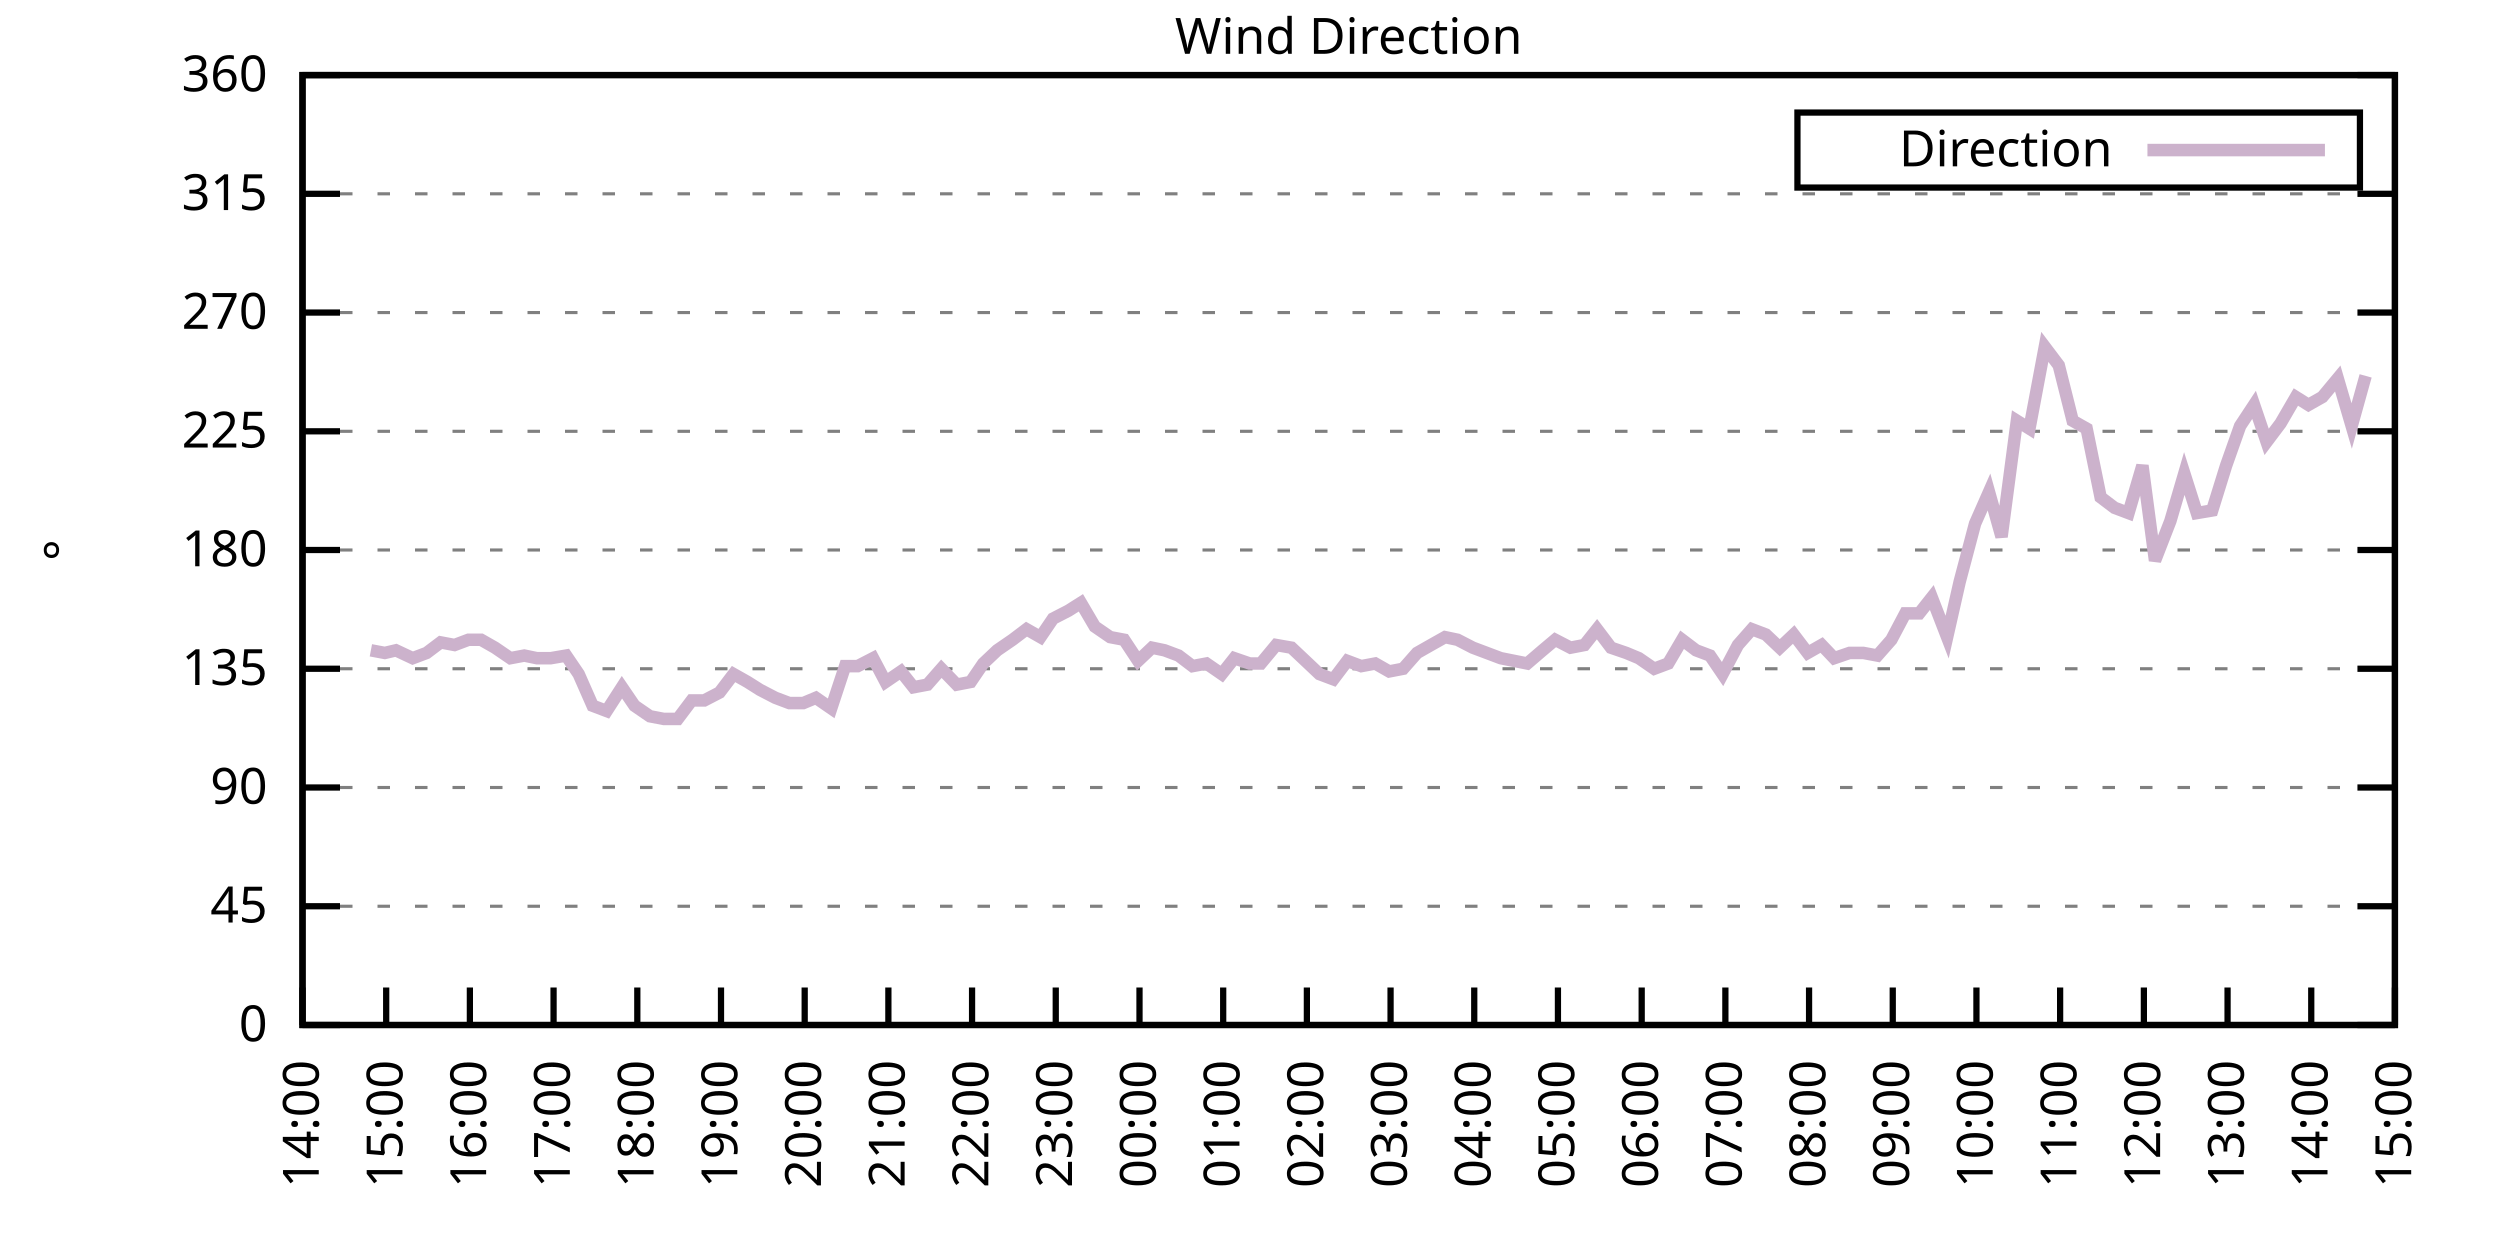
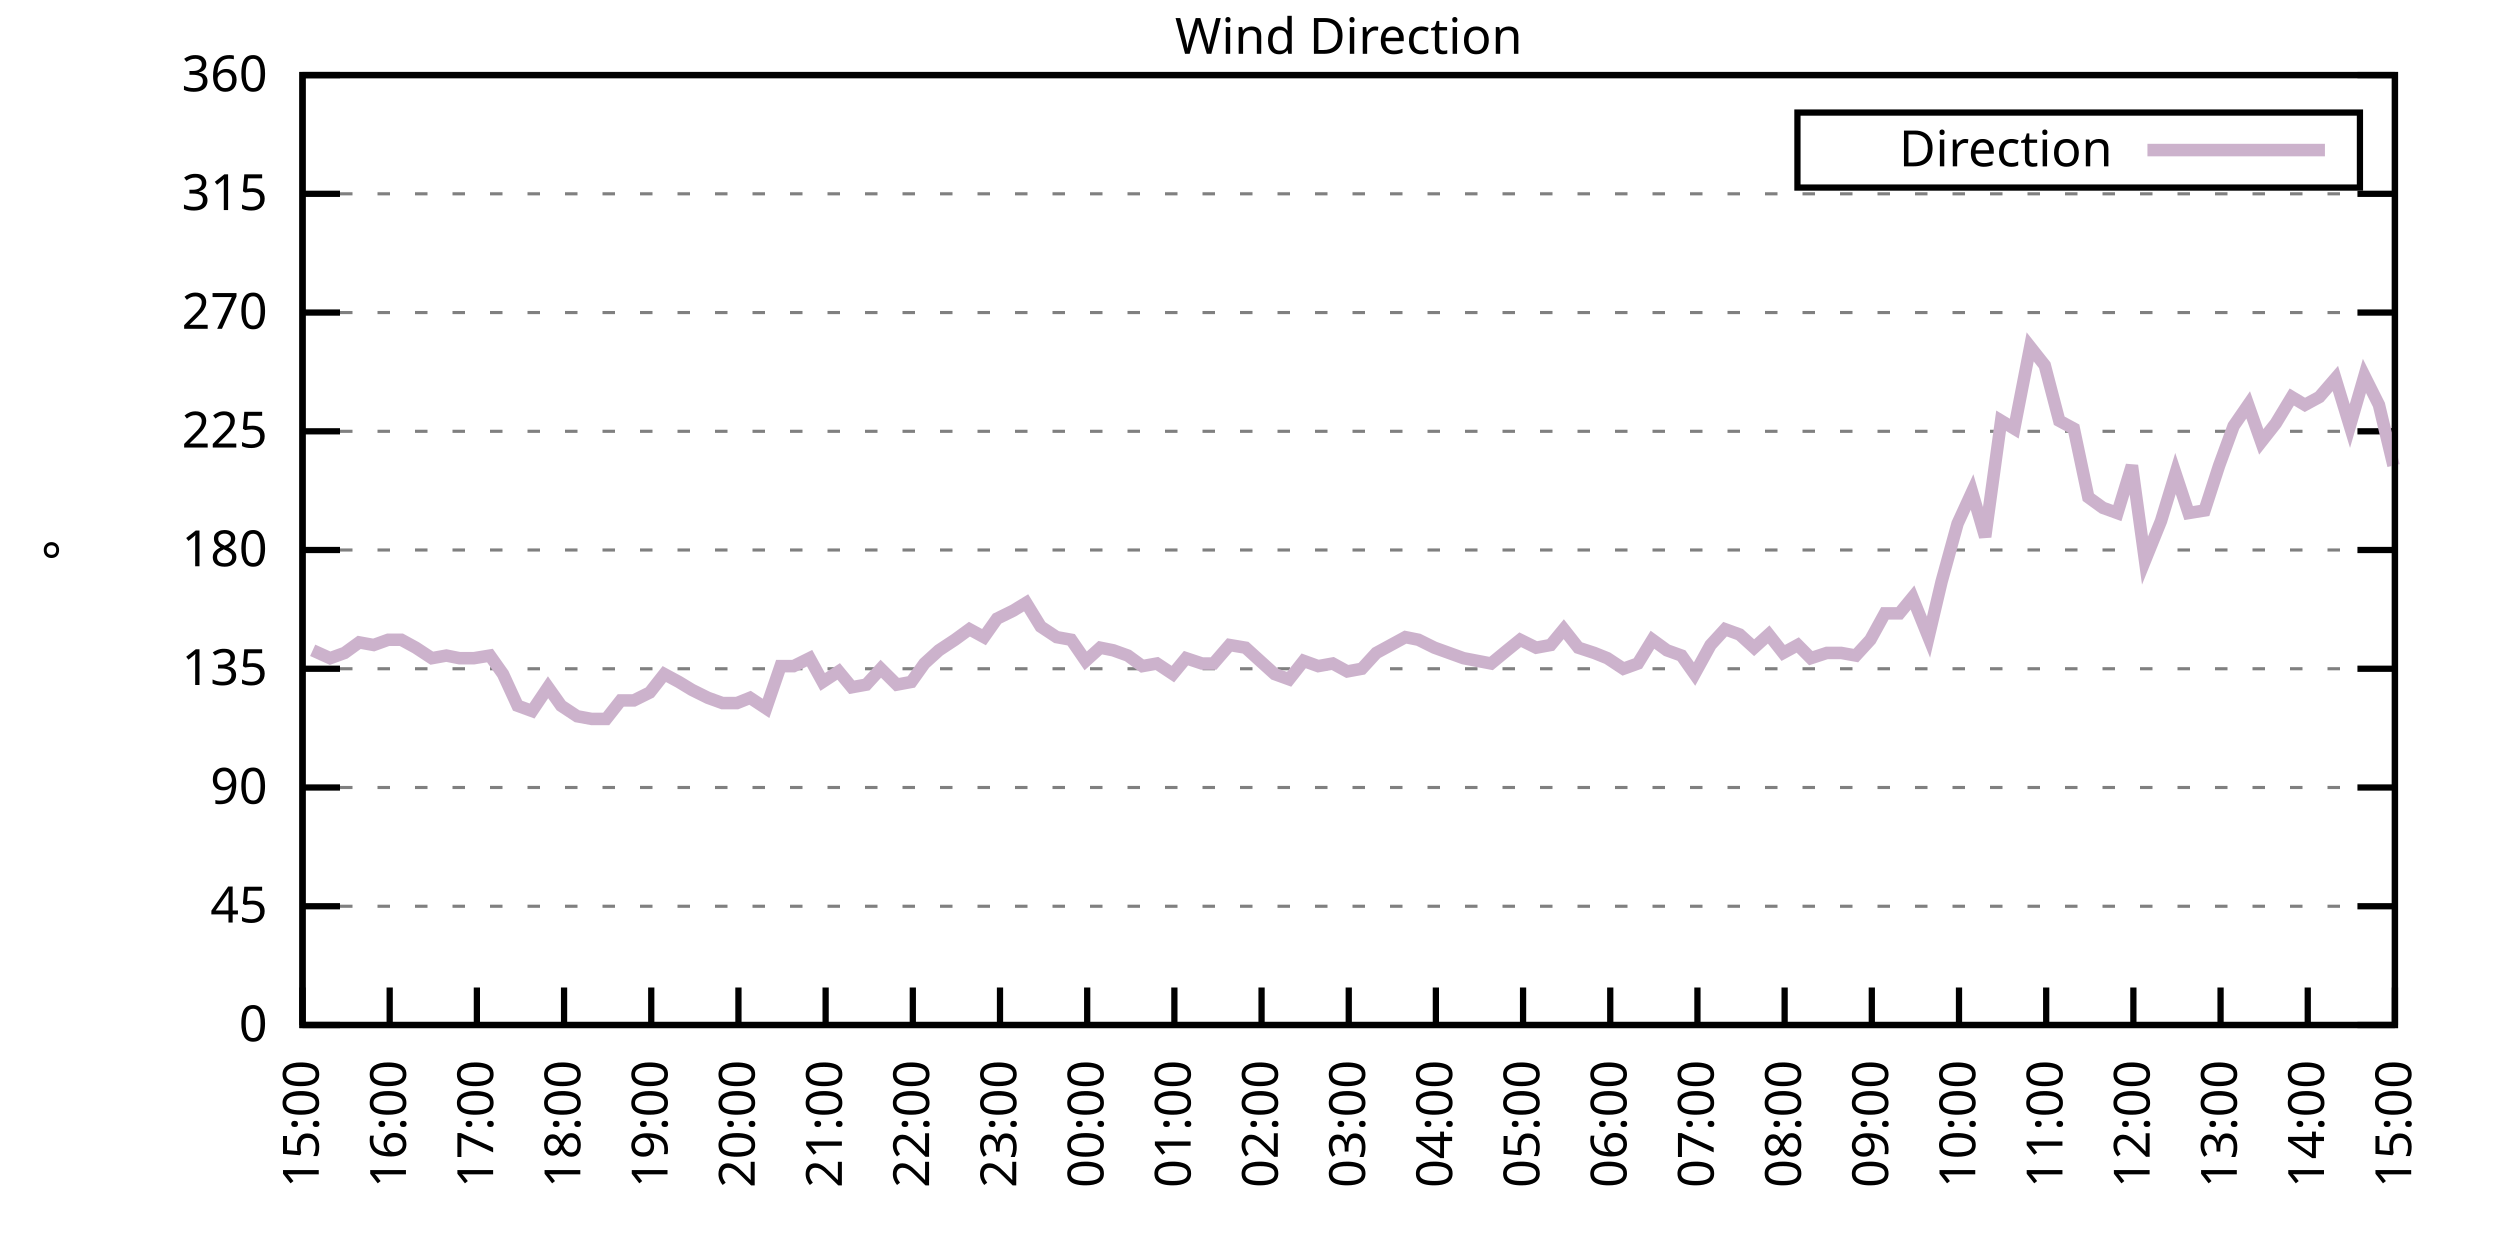
<svg xmlns="http://www.w3.org/2000/svg" xmlns:xlink="http://www.w3.org/1999/xlink" width="400" height="200" viewBox="0 0 400 200">
  <g id="gnuplot_canvas">
    <rect x="0" y="0" width="400" height="200" fill="none" />
    <defs>
      <circle id="gpDot" r="0.5" stroke-width="0.5" stroke="currentColor" />
      <path id="gpPt0" stroke-width="0.333" stroke="currentColor" d="M-1,0 h2 M0,-1 v2" />
      <path id="gpPt1" stroke-width="0.333" stroke="currentColor" d="M-1,-1 L1,1 M1,-1 L-1,1" />
      <path id="gpPt2" stroke-width="0.333" stroke="currentColor" d="M-1,0 L1,0 M0,-1 L0,1 M-1,-1 L1,1 M-1,1 L1,-1" />
      <rect id="gpPt3" stroke-width="0.333" stroke="currentColor" x="-1" y="-1" width="2" height="2" />
      <rect id="gpPt4" stroke-width="0.333" stroke="currentColor" fill="currentColor" x="-1" y="-1" width="2" height="2" />
      <circle id="gpPt5" stroke-width="0.333" stroke="currentColor" cx="0" cy="0" r="1" />
      <use xlink:href="#gpPt5" id="gpPt6" fill="currentColor" stroke="none" />
      <path id="gpPt7" stroke-width="0.333" stroke="currentColor" d="M0,-1.33 L-1.33,0.67 L1.33,0.67 z" />
      <use xlink:href="#gpPt7" id="gpPt8" fill="currentColor" stroke="none" />
      <use xlink:href="#gpPt7" id="gpPt9" stroke="currentColor" transform="rotate(180)" />
      <use xlink:href="#gpPt9" id="gpPt10" fill="currentColor" stroke="none" />
      <use xlink:href="#gpPt3" id="gpPt11" stroke="currentColor" transform="rotate(45)" />
      <use xlink:href="#gpPt11" id="gpPt12" fill="currentColor" stroke="none" />
      <path id="gpPt13" stroke-width="0.333" stroke="currentColor" d="M0,1.330 L1.265,0.411 L0.782,-1.067 L-0.782,-1.076 L-1.265,0.411 z" />
      <use xlink:href="#gpPt13" id="gpPt14" fill="currentColor" stroke="none" />
      <filter id="textbox" filterUnits="objectBoundingBox" x="0" y="0" height="1" width="1">
        <feFlood flood-color="white" flood-opacity="1" result="bgnd" />
        <feComposite in="SourceGraphic" in2="bgnd" operator="atop" />
      </filter>
      <filter id="greybox" filterUnits="objectBoundingBox" x="0" y="0" height="1" width="1">
        <feFlood flood-color="lightgrey" flood-opacity="1" result="grey" />
        <feComposite in="SourceGraphic" in2="grey" operator="atop" />
      </filter>
    </defs>
    <g fill="none" color="white" stroke="currentColor" stroke-width="1.00" stroke-linecap="butt" stroke-linejoin="miter">
</g>
    <g fill="none" color="black" stroke="currentColor" stroke-width="1.00" stroke-linecap="butt" stroke-linejoin="miter">
      <g stroke="none" shape-rendering="crispEdges">
        <polygon fill="rgb(255, 255, 255)" points="48.40,164.00 383.18,164.00 383.18,12.02 48.40,12.02 " />
      </g>
    </g>
    <g fill="none" color="black" stroke="currentColor" stroke-width="1.00" stroke-linecap="butt" stroke-linejoin="miter">
</g>
    <g fill="none" color="black" stroke="black" stroke-width="0.50" stroke-linecap="butt" stroke-linejoin="miter">
</g>
    <g fill="none" color="gray" stroke="currentColor" stroke-width="0.50" stroke-linecap="butt" stroke-linejoin="miter">
      <path stroke="gray" stroke-dasharray="2,4" class="gridline" d="M48.40,164.00 L383.19,164.00  " />
    </g>
    <g fill="none" color="gray" stroke="gray" stroke-width="1.00" stroke-linecap="butt" stroke-linejoin="miter">
</g>
    <g fill="none" color="black" stroke="currentColor" stroke-width="1.00" stroke-linecap="butt" stroke-linejoin="miter">
      <path stroke="black" d="M48.40,164.00 L54.40,164.00 M383.19,164.00 L377.19,164.00  " />
      <g transform="translate(42.80,166.60)" stroke="none" fill="black" font-family="Sans" font-size="8.00" text-anchor="end">
        <text>
          <tspan font-family="Sans"> 0</tspan>
        </text>
      </g>
    </g>
    <g fill="none" color="black" stroke="currentColor" stroke-width="1.00" stroke-linecap="butt" stroke-linejoin="miter">
</g>
    <g fill="none" color="black" stroke="black" stroke-width="0.50" stroke-linecap="butt" stroke-linejoin="miter">
</g>
    <g fill="none" color="gray" stroke="currentColor" stroke-width="0.50" stroke-linecap="butt" stroke-linejoin="miter">
      <path stroke="gray" stroke-dasharray="2,4" class="gridline" d="M48.40,145.00 L383.19,145.00  " />
    </g>
    <g fill="none" color="gray" stroke="gray" stroke-width="1.00" stroke-linecap="butt" stroke-linejoin="miter">
</g>
    <g fill="none" color="black" stroke="currentColor" stroke-width="1.00" stroke-linecap="butt" stroke-linejoin="miter">
      <path stroke="black" d="M48.40,145.00 L54.40,145.00 M383.19,145.00 L377.19,145.00  " />
      <g transform="translate(42.80,147.60)" stroke="none" fill="black" font-family="Sans" font-size="8.00" text-anchor="end">
        <text>
          <tspan font-family="Sans"> 45</tspan>
        </text>
      </g>
    </g>
    <g fill="none" color="black" stroke="currentColor" stroke-width="1.00" stroke-linecap="butt" stroke-linejoin="miter">
</g>
    <g fill="none" color="black" stroke="black" stroke-width="0.50" stroke-linecap="butt" stroke-linejoin="miter">
</g>
    <g fill="none" color="gray" stroke="currentColor" stroke-width="0.50" stroke-linecap="butt" stroke-linejoin="miter">
      <path stroke="gray" stroke-dasharray="2,4" class="gridline" d="M48.40,126.00 L383.19,126.00  " />
    </g>
    <g fill="none" color="gray" stroke="gray" stroke-width="1.00" stroke-linecap="butt" stroke-linejoin="miter">
</g>
    <g fill="none" color="black" stroke="currentColor" stroke-width="1.00" stroke-linecap="butt" stroke-linejoin="miter">
      <path stroke="black" d="M48.40,126.00 L54.40,126.00 M383.19,126.00 L377.19,126.00  " />
      <g transform="translate(42.80,128.60)" stroke="none" fill="black" font-family="Sans" font-size="8.00" text-anchor="end">
        <text>
          <tspan font-family="Sans"> 90</tspan>
        </text>
      </g>
    </g>
    <g fill="none" color="black" stroke="currentColor" stroke-width="1.00" stroke-linecap="butt" stroke-linejoin="miter">
</g>
    <g fill="none" color="black" stroke="black" stroke-width="0.50" stroke-linecap="butt" stroke-linejoin="miter">
</g>
    <g fill="none" color="gray" stroke="currentColor" stroke-width="0.50" stroke-linecap="butt" stroke-linejoin="miter">
      <path stroke="gray" stroke-dasharray="2,4" class="gridline" d="M48.40,107.00 L383.19,107.00  " />
    </g>
    <g fill="none" color="gray" stroke="gray" stroke-width="1.00" stroke-linecap="butt" stroke-linejoin="miter">
</g>
    <g fill="none" color="black" stroke="currentColor" stroke-width="1.00" stroke-linecap="butt" stroke-linejoin="miter">
      <path stroke="black" d="M48.40,107.00 L54.40,107.00 M383.19,107.00 L377.19,107.00  " />
      <g transform="translate(42.80,109.60)" stroke="none" fill="black" font-family="Sans" font-size="8.00" text-anchor="end">
        <text>
          <tspan font-family="Sans"> 135</tspan>
        </text>
      </g>
    </g>
    <g fill="none" color="black" stroke="currentColor" stroke-width="1.00" stroke-linecap="butt" stroke-linejoin="miter">
</g>
    <g fill="none" color="black" stroke="black" stroke-width="0.50" stroke-linecap="butt" stroke-linejoin="miter">
</g>
    <g fill="none" color="gray" stroke="currentColor" stroke-width="0.50" stroke-linecap="butt" stroke-linejoin="miter">
      <path stroke="gray" stroke-dasharray="2,4" class="gridline" d="M48.40,88.00 L383.19,88.00  " />
    </g>
    <g fill="none" color="gray" stroke="gray" stroke-width="1.00" stroke-linecap="butt" stroke-linejoin="miter">
</g>
    <g fill="none" color="black" stroke="currentColor" stroke-width="1.00" stroke-linecap="butt" stroke-linejoin="miter">
      <path stroke="black" d="M48.40,88.00 L54.40,88.00 M383.19,88.00 L377.19,88.00  " />
      <g transform="translate(42.80,90.60)" stroke="none" fill="black" font-family="Sans" font-size="8.00" text-anchor="end">
        <text>
          <tspan font-family="Sans"> 180</tspan>
        </text>
      </g>
    </g>
    <g fill="none" color="black" stroke="currentColor" stroke-width="1.00" stroke-linecap="butt" stroke-linejoin="miter">
</g>
    <g fill="none" color="black" stroke="black" stroke-width="0.50" stroke-linecap="butt" stroke-linejoin="miter">
</g>
    <g fill="none" color="gray" stroke="currentColor" stroke-width="0.50" stroke-linecap="butt" stroke-linejoin="miter">
      <path stroke="gray" stroke-dasharray="2,4" class="gridline" d="M48.40,69.01 L383.19,69.01  " />
    </g>
    <g fill="none" color="gray" stroke="gray" stroke-width="1.00" stroke-linecap="butt" stroke-linejoin="miter">
</g>
    <g fill="none" color="black" stroke="currentColor" stroke-width="1.00" stroke-linecap="butt" stroke-linejoin="miter">
      <path stroke="black" d="M48.40,69.01 L54.40,69.01 M383.19,69.01 L377.19,69.01  " />
      <g transform="translate(42.80,71.61)" stroke="none" fill="black" font-family="Sans" font-size="8.00" text-anchor="end">
        <text>
          <tspan font-family="Sans"> 225</tspan>
        </text>
      </g>
    </g>
    <g fill="none" color="black" stroke="currentColor" stroke-width="1.00" stroke-linecap="butt" stroke-linejoin="miter">
</g>
    <g fill="none" color="black" stroke="black" stroke-width="0.50" stroke-linecap="butt" stroke-linejoin="miter">
</g>
    <g fill="none" color="gray" stroke="currentColor" stroke-width="0.50" stroke-linecap="butt" stroke-linejoin="miter">
      <path stroke="gray" stroke-dasharray="2,4" class="gridline" d="M48.40,50.01 L383.19,50.01  " />
    </g>
    <g fill="none" color="gray" stroke="gray" stroke-width="1.00" stroke-linecap="butt" stroke-linejoin="miter">
</g>
    <g fill="none" color="black" stroke="currentColor" stroke-width="1.00" stroke-linecap="butt" stroke-linejoin="miter">
      <path stroke="black" d="M48.40,50.01 L54.40,50.01 M383.19,50.01 L377.19,50.01  " />
      <g transform="translate(42.80,52.61)" stroke="none" fill="black" font-family="Sans" font-size="8.00" text-anchor="end">
        <text>
          <tspan font-family="Sans"> 270</tspan>
        </text>
      </g>
    </g>
    <g fill="none" color="black" stroke="currentColor" stroke-width="1.00" stroke-linecap="butt" stroke-linejoin="miter">
</g>
    <g fill="none" color="black" stroke="black" stroke-width="0.50" stroke-linecap="butt" stroke-linejoin="miter">
</g>
    <g fill="none" color="gray" stroke="currentColor" stroke-width="0.50" stroke-linecap="butt" stroke-linejoin="miter">
      <path stroke="gray" stroke-dasharray="2,4" class="gridline" d="M48.40,31.01 L383.19,31.01  " />
    </g>
    <g fill="none" color="gray" stroke="gray" stroke-width="1.00" stroke-linecap="butt" stroke-linejoin="miter">
</g>
    <g fill="none" color="black" stroke="currentColor" stroke-width="1.00" stroke-linecap="butt" stroke-linejoin="miter">
      <path stroke="black" d="M48.40,31.01 L54.40,31.01 M383.19,31.01 L377.19,31.01  " />
      <g transform="translate(42.80,33.61)" stroke="none" fill="black" font-family="Sans" font-size="8.00" text-anchor="end">
        <text>
          <tspan font-family="Sans"> 315</tspan>
        </text>
      </g>
    </g>
    <g fill="none" color="black" stroke="currentColor" stroke-width="1.00" stroke-linecap="butt" stroke-linejoin="miter">
</g>
    <g fill="none" color="black" stroke="black" stroke-width="0.50" stroke-linecap="butt" stroke-linejoin="miter">
</g>
    <g fill="none" color="gray" stroke="currentColor" stroke-width="0.50" stroke-linecap="butt" stroke-linejoin="miter">
      <path stroke="gray" stroke-dasharray="2,4" class="gridline" d="M48.40,12.01 L383.19,12.01  " />
    </g>
    <g fill="none" color="gray" stroke="gray" stroke-width="1.00" stroke-linecap="butt" stroke-linejoin="miter">
</g>
    <g fill="none" color="black" stroke="currentColor" stroke-width="1.00" stroke-linecap="butt" stroke-linejoin="miter">
      <path stroke="black" d="M48.40,12.01 L54.40,12.01 M383.19,12.01 L377.19,12.01  " />
      <g transform="translate(42.80,14.61)" stroke="none" fill="black" font-family="Sans" font-size="8.00" text-anchor="end">
        <text>
          <tspan font-family="Sans"> 360</tspan>
        </text>
      </g>
    </g>
    <g fill="none" color="black" stroke="currentColor" stroke-width="1.00" stroke-linecap="butt" stroke-linejoin="miter">
      <path stroke="black" d="M48.40,164.00 L48.40,158.00  " />
      <g transform="translate(51.00,169.60) rotate(270.00)" stroke="none" fill="black" font-family="Sans" font-size="8.00" text-anchor="end">
        <text>
-           <tspan font-family="Sans">14:00</tspan>
-         </text>
-       </g>
-     </g>
-     <g fill="none" color="black" stroke="currentColor" stroke-width="1.00" stroke-linecap="butt" stroke-linejoin="miter">
-       <path stroke="black" d="M61.79,164.00 L61.79,158.00  " />
-       <g transform="translate(64.39,169.60) rotate(270.00)" stroke="none" fill="black" font-family="Sans" font-size="8.00" text-anchor="end">
-         <text>
          <tspan font-family="Sans">15:00</tspan>
        </text>
      </g>
    </g>
    <g fill="none" color="black" stroke="currentColor" stroke-width="1.00" stroke-linecap="butt" stroke-linejoin="miter">
-       <path stroke="black" d="M75.18,164.00 L75.18,158.00  " />
-       <g transform="translate(77.78,169.60) rotate(270.00)" stroke="none" fill="black" font-family="Sans" font-size="8.00" text-anchor="end">
+       <path stroke="black" d="M62.35,164.00 L62.35,158.00  " />
+       <g transform="translate(64.95,169.60) rotate(270.00)" stroke="none" fill="black" font-family="Sans" font-size="8.00" text-anchor="end">
        <text>
          <tspan font-family="Sans">16:00</tspan>
        </text>
      </g>
    </g>
    <g fill="none" color="black" stroke="currentColor" stroke-width="1.00" stroke-linecap="butt" stroke-linejoin="miter">
-       <path stroke="black" d="M88.57,164.00 L88.57,158.00  " />
-       <g transform="translate(91.17,169.60) rotate(270.00)" stroke="none" fill="black" font-family="Sans" font-size="8.00" text-anchor="end">
+       <path stroke="black" d="M76.30,164.00 L76.30,158.00  " />
+       <g transform="translate(78.90,169.60) rotate(270.00)" stroke="none" fill="black" font-family="Sans" font-size="8.00" text-anchor="end">
        <text>
          <tspan font-family="Sans">17:00</tspan>
        </text>
      </g>
    </g>
    <g fill="none" color="black" stroke="currentColor" stroke-width="1.00" stroke-linecap="butt" stroke-linejoin="miter">
-       <path stroke="black" d="M101.97,164.00 L101.97,158.00  " />
-       <g transform="translate(104.57,169.60) rotate(270.00)" stroke="none" fill="black" font-family="Sans" font-size="8.00" text-anchor="end">
+       <path stroke="black" d="M90.25,164.00 L90.25,158.00  " />
+       <g transform="translate(92.85,169.60) rotate(270.00)" stroke="none" fill="black" font-family="Sans" font-size="8.00" text-anchor="end">
        <text>
          <tspan font-family="Sans">18:00</tspan>
        </text>
      </g>
    </g>
    <g fill="none" color="black" stroke="currentColor" stroke-width="1.00" stroke-linecap="butt" stroke-linejoin="miter">
-       <path stroke="black" d="M115.36,164.00 L115.36,158.00  " />
-       <g transform="translate(117.96,169.60) rotate(270.00)" stroke="none" fill="black" font-family="Sans" font-size="8.00" text-anchor="end">
+       <path stroke="black" d="M104.20,164.00 L104.20,158.00  " />
+       <g transform="translate(106.80,169.60) rotate(270.00)" stroke="none" fill="black" font-family="Sans" font-size="8.00" text-anchor="end">
        <text>
          <tspan font-family="Sans">19:00</tspan>
        </text>
      </g>
    </g>
    <g fill="none" color="black" stroke="currentColor" stroke-width="1.00" stroke-linecap="butt" stroke-linejoin="miter">
-       <path stroke="black" d="M128.75,164.00 L128.75,158.00  " />
-       <g transform="translate(131.35,169.60) rotate(270.00)" stroke="none" fill="black" font-family="Sans" font-size="8.00" text-anchor="end">
+       <path stroke="black" d="M118.15,164.00 L118.15,158.00  " />
+       <g transform="translate(120.75,169.60) rotate(270.00)" stroke="none" fill="black" font-family="Sans" font-size="8.00" text-anchor="end">
        <text>
          <tspan font-family="Sans">20:00</tspan>
        </text>
      </g>
    </g>
    <g fill="none" color="black" stroke="currentColor" stroke-width="1.00" stroke-linecap="butt" stroke-linejoin="miter">
-       <path stroke="black" d="M142.14,164.00 L142.14,158.00  " />
-       <g transform="translate(144.74,169.60) rotate(270.00)" stroke="none" fill="black" font-family="Sans" font-size="8.00" text-anchor="end">
+       <path stroke="black" d="M132.10,164.00 L132.10,158.00  " />
+       <g transform="translate(134.70,169.60) rotate(270.00)" stroke="none" fill="black" font-family="Sans" font-size="8.00" text-anchor="end">
        <text>
          <tspan font-family="Sans">21:00</tspan>
        </text>
      </g>
    </g>
    <g fill="none" color="black" stroke="currentColor" stroke-width="1.00" stroke-linecap="butt" stroke-linejoin="miter">
-       <path stroke="black" d="M155.53,164.00 L155.53,158.00  " />
-       <g transform="translate(158.13,169.60) rotate(270.00)" stroke="none" fill="black" font-family="Sans" font-size="8.00" text-anchor="end">
+       <path stroke="black" d="M146.05,164.00 L146.05,158.00  " />
+       <g transform="translate(148.65,169.60) rotate(270.00)" stroke="none" fill="black" font-family="Sans" font-size="8.00" text-anchor="end">
        <text>
          <tspan font-family="Sans">22:00</tspan>
        </text>
      </g>
    </g>
    <g fill="none" color="black" stroke="currentColor" stroke-width="1.00" stroke-linecap="butt" stroke-linejoin="miter">
-       <path stroke="black" d="M168.92,164.00 L168.92,158.00  " />
-       <g transform="translate(171.52,169.60) rotate(270.00)" stroke="none" fill="black" font-family="Sans" font-size="8.00" text-anchor="end">
+       <path stroke="black" d="M160.00,164.00 L160.00,158.00  " />
+       <g transform="translate(162.60,169.60) rotate(270.00)" stroke="none" fill="black" font-family="Sans" font-size="8.00" text-anchor="end">
        <text>
          <tspan font-family="Sans">23:00</tspan>
        </text>
      </g>
    </g>
    <g fill="none" color="black" stroke="currentColor" stroke-width="1.00" stroke-linecap="butt" stroke-linejoin="miter">
-       <path stroke="black" d="M182.32,164.00 L182.32,158.00  " />
-       <g transform="translate(184.92,169.60) rotate(270.00)" stroke="none" fill="black" font-family="Sans" font-size="8.00" text-anchor="end">
+       <path stroke="black" d="M173.95,164.00 L173.95,158.00  " />
+       <g transform="translate(176.55,169.60) rotate(270.00)" stroke="none" fill="black" font-family="Sans" font-size="8.00" text-anchor="end">
        <text>
          <tspan font-family="Sans">00:00</tspan>
        </text>
      </g>
    </g>
    <g fill="none" color="black" stroke="currentColor" stroke-width="1.00" stroke-linecap="butt" stroke-linejoin="miter">
-       <path stroke="black" d="M195.71,164.00 L195.71,158.00  " />
-       <g transform="translate(198.31,169.60) rotate(270.00)" stroke="none" fill="black" font-family="Sans" font-size="8.00" text-anchor="end">
+       <path stroke="black" d="M187.90,164.00 L187.90,158.00  " />
+       <g transform="translate(190.50,169.60) rotate(270.00)" stroke="none" fill="black" font-family="Sans" font-size="8.00" text-anchor="end">
        <text>
          <tspan font-family="Sans">01:00</tspan>
        </text>
      </g>
    </g>
    <g fill="none" color="black" stroke="currentColor" stroke-width="1.00" stroke-linecap="butt" stroke-linejoin="miter">
-       <path stroke="black" d="M209.10,164.00 L209.10,158.00  " />
-       <g transform="translate(211.70,169.60) rotate(270.00)" stroke="none" fill="black" font-family="Sans" font-size="8.00" text-anchor="end">
+       <path stroke="black" d="M201.85,164.00 L201.85,158.00  " />
+       <g transform="translate(204.45,169.60) rotate(270.00)" stroke="none" fill="black" font-family="Sans" font-size="8.00" text-anchor="end">
        <text>
          <tspan font-family="Sans">02:00</tspan>
        </text>
      </g>
    </g>
    <g fill="none" color="black" stroke="currentColor" stroke-width="1.00" stroke-linecap="butt" stroke-linejoin="miter">
-       <path stroke="black" d="M222.49,164.00 L222.49,158.00  " />
-       <g transform="translate(225.09,169.60) rotate(270.00)" stroke="none" fill="black" font-family="Sans" font-size="8.00" text-anchor="end">
+       <path stroke="black" d="M215.80,164.00 L215.80,158.00  " />
+       <g transform="translate(218.40,169.60) rotate(270.00)" stroke="none" fill="black" font-family="Sans" font-size="8.00" text-anchor="end">
        <text>
          <tspan font-family="Sans">03:00</tspan>
        </text>
      </g>
    </g>
    <g fill="none" color="black" stroke="currentColor" stroke-width="1.00" stroke-linecap="butt" stroke-linejoin="miter">
-       <path stroke="black" d="M235.88,164.00 L235.88,158.00  " />
-       <g transform="translate(238.48,169.60) rotate(270.00)" stroke="none" fill="black" font-family="Sans" font-size="8.00" text-anchor="end">
+       <path stroke="black" d="M229.74,164.00 L229.74,158.00  " />
+       <g transform="translate(232.34,169.60) rotate(270.00)" stroke="none" fill="black" font-family="Sans" font-size="8.00" text-anchor="end">
        <text>
          <tspan font-family="Sans">04:00</tspan>
        </text>
      </g>
    </g>
    <g fill="none" color="black" stroke="currentColor" stroke-width="1.00" stroke-linecap="butt" stroke-linejoin="miter">
-       <path stroke="black" d="M249.27,164.00 L249.27,158.00  " />
-       <g transform="translate(251.87,169.60) rotate(270.00)" stroke="none" fill="black" font-family="Sans" font-size="8.00" text-anchor="end">
+       <path stroke="black" d="M243.69,164.00 L243.69,158.00  " />
+       <g transform="translate(246.29,169.60) rotate(270.00)" stroke="none" fill="black" font-family="Sans" font-size="8.00" text-anchor="end">
        <text>
          <tspan font-family="Sans">05:00</tspan>
        </text>
      </g>
    </g>
    <g fill="none" color="black" stroke="currentColor" stroke-width="1.00" stroke-linecap="butt" stroke-linejoin="miter">
-       <path stroke="black" d="M262.67,164.00 L262.67,158.00  " />
-       <g transform="translate(265.27,169.60) rotate(270.00)" stroke="none" fill="black" font-family="Sans" font-size="8.00" text-anchor="end">
+       <path stroke="black" d="M257.64,164.00 L257.64,158.00  " />
+       <g transform="translate(260.24,169.60) rotate(270.00)" stroke="none" fill="black" font-family="Sans" font-size="8.00" text-anchor="end">
        <text>
          <tspan font-family="Sans">06:00</tspan>
        </text>
      </g>
    </g>
    <g fill="none" color="black" stroke="currentColor" stroke-width="1.00" stroke-linecap="butt" stroke-linejoin="miter">
-       <path stroke="black" d="M276.06,164.00 L276.06,158.00  " />
-       <g transform="translate(278.66,169.60) rotate(270.00)" stroke="none" fill="black" font-family="Sans" font-size="8.00" text-anchor="end">
+       <path stroke="black" d="M271.59,164.00 L271.59,158.00  " />
+       <g transform="translate(274.19,169.60) rotate(270.00)" stroke="none" fill="black" font-family="Sans" font-size="8.00" text-anchor="end">
        <text>
          <tspan font-family="Sans">07:00</tspan>
        </text>
      </g>
    </g>
    <g fill="none" color="black" stroke="currentColor" stroke-width="1.00" stroke-linecap="butt" stroke-linejoin="miter">
-       <path stroke="black" d="M289.45,164.00 L289.45,158.00  " />
-       <g transform="translate(292.05,169.60) rotate(270.00)" stroke="none" fill="black" font-family="Sans" font-size="8.00" text-anchor="end">
+       <path stroke="black" d="M285.54,164.00 L285.54,158.00  " />
+       <g transform="translate(288.14,169.60) rotate(270.00)" stroke="none" fill="black" font-family="Sans" font-size="8.00" text-anchor="end">
        <text>
          <tspan font-family="Sans">08:00</tspan>
        </text>
      </g>
    </g>
    <g fill="none" color="black" stroke="currentColor" stroke-width="1.00" stroke-linecap="butt" stroke-linejoin="miter">
-       <path stroke="black" d="M302.84,164.00 L302.84,158.00  " />
-       <g transform="translate(305.44,169.60) rotate(270.00)" stroke="none" fill="black" font-family="Sans" font-size="8.00" text-anchor="end">
+       <path stroke="black" d="M299.49,164.00 L299.49,158.00  " />
+       <g transform="translate(302.09,169.60) rotate(270.00)" stroke="none" fill="black" font-family="Sans" font-size="8.00" text-anchor="end">
        <text>
          <tspan font-family="Sans">09:00</tspan>
        </text>
      </g>
    </g>
    <g fill="none" color="black" stroke="currentColor" stroke-width="1.00" stroke-linecap="butt" stroke-linejoin="miter">
-       <path stroke="black" d="M316.23,164.00 L316.23,158.00  " />
-       <g transform="translate(318.83,169.60) rotate(270.00)" stroke="none" fill="black" font-family="Sans" font-size="8.00" text-anchor="end">
+       <path stroke="black" d="M313.44,164.00 L313.44,158.00  " />
+       <g transform="translate(316.04,169.60) rotate(270.00)" stroke="none" fill="black" font-family="Sans" font-size="8.00" text-anchor="end">
        <text>
          <tspan font-family="Sans">10:00</tspan>
        </text>
      </g>
    </g>
    <g fill="none" color="black" stroke="currentColor" stroke-width="1.00" stroke-linecap="butt" stroke-linejoin="miter">
-       <path stroke="black" d="M329.62,164.00 L329.62,158.00  " />
-       <g transform="translate(332.22,169.60) rotate(270.00)" stroke="none" fill="black" font-family="Sans" font-size="8.00" text-anchor="end">
+       <path stroke="black" d="M327.39,164.00 L327.39,158.00  " />
+       <g transform="translate(329.99,169.60) rotate(270.00)" stroke="none" fill="black" font-family="Sans" font-size="8.00" text-anchor="end">
        <text>
          <tspan font-family="Sans">11:00</tspan>
        </text>
      </g>
    </g>
    <g fill="none" color="black" stroke="currentColor" stroke-width="1.00" stroke-linecap="butt" stroke-linejoin="miter">
-       <path stroke="black" d="M343.02,164.00 L343.02,158.00  " />
-       <g transform="translate(345.62,169.60) rotate(270.00)" stroke="none" fill="black" font-family="Sans" font-size="8.00" text-anchor="end">
+       <path stroke="black" d="M341.34,164.00 L341.34,158.00  " />
+       <g transform="translate(343.94,169.60) rotate(270.00)" stroke="none" fill="black" font-family="Sans" font-size="8.00" text-anchor="end">
        <text>
          <tspan font-family="Sans">12:00</tspan>
        </text>
      </g>
    </g>
    <g fill="none" color="black" stroke="currentColor" stroke-width="1.00" stroke-linecap="butt" stroke-linejoin="miter">
-       <path stroke="black" d="M356.41,164.00 L356.41,158.00  " />
-       <g transform="translate(359.01,169.60) rotate(270.00)" stroke="none" fill="black" font-family="Sans" font-size="8.00" text-anchor="end">
+       <path stroke="black" d="M355.29,164.00 L355.29,158.00  " />
+       <g transform="translate(357.89,169.60) rotate(270.00)" stroke="none" fill="black" font-family="Sans" font-size="8.00" text-anchor="end">
        <text>
          <tspan font-family="Sans">13:00</tspan>
        </text>
      </g>
    </g>
    <g fill="none" color="black" stroke="currentColor" stroke-width="1.00" stroke-linecap="butt" stroke-linejoin="miter">
-       <path stroke="black" d="M369.80,164.00 L369.80,158.00  " />
-       <g transform="translate(372.40,169.60) rotate(270.00)" stroke="none" fill="black" font-family="Sans" font-size="8.00" text-anchor="end">
+       <path stroke="black" d="M369.24,164.00 L369.24,158.00  " />
+       <g transform="translate(371.84,169.60) rotate(270.00)" stroke="none" fill="black" font-family="Sans" font-size="8.00" text-anchor="end">
        <text>
          <tspan font-family="Sans">14:00</tspan>
        </text>
      </g>
    </g>
    <g fill="none" color="black" stroke="currentColor" stroke-width="1.00" stroke-linecap="butt" stroke-linejoin="miter">
      <path stroke="black" d="M383.19,164.00 L383.19,158.00  " />
      <g transform="translate(385.79,169.60) rotate(270.00)" stroke="none" fill="black" font-family="Sans" font-size="8.00" text-anchor="end">
        <text>
          <tspan font-family="Sans">15:00</tspan>
        </text>
      </g>
    </g>
    <g fill="none" color="black" stroke="currentColor" stroke-width="1.00" stroke-linecap="butt" stroke-linejoin="miter">
</g>
    <g fill="none" color="black" stroke="currentColor" stroke-width="1.00" stroke-linecap="butt" stroke-linejoin="miter">
      <path stroke="black" d="M48.40,12.01 L48.40,164.00 L383.19,164.00 L383.19,12.01 L48.40,12.01 Z  " />
    </g>
    <g fill="none" color="black" stroke="currentColor" stroke-width="1.00" stroke-linecap="butt" stroke-linejoin="miter">
</g>
    <g fill="none" color="black" stroke="currentColor" stroke-width="1.00" stroke-linecap="butt" stroke-linejoin="miter">
      <path stroke="black" d="M287.59,30.01 L287.59,18.01 L377.59,18.01 L377.59,30.01 L287.59,30.01 Z  " />
    </g>
    <g id="Wind_direction_plot_1">
      <g fill="none" color="white" stroke="black" stroke-width="2.00" stroke-linecap="butt" stroke-linejoin="miter">
</g>
      <g fill="none" color="black" stroke="currentColor" stroke-width="2.00" stroke-linecap="butt" stroke-linejoin="miter">
        <g transform="translate(337.99,26.61)" stroke="none" fill="black" font-family="Sans" font-size="8.00" text-anchor="end">
          <text>
            <tspan font-family="Sans">Direction</tspan>
          </text>
        </g>
      </g>
      <g fill="none" color="black" stroke="currentColor" stroke-width="2.00" stroke-linecap="butt" stroke-linejoin="miter">
-         <path stroke="rgb(204, 178, 204)" d="M343.59,24.01 L371.99,24.01 M59.34,104.05 L61.57,104.47 L63.35,104.05 L66.03,105.31 L68.26,104.47 L70.50,102.78   L72.73,103.20 L74.96,102.36 L76.97,102.36 L79.20,103.63 L81.66,105.31 L83.89,104.89 L85.90,105.31 L88.13,105.31   L90.58,104.89 L92.59,107.85 L94.82,112.91 L97.06,113.76 L99.51,109.96 L101.52,112.91 L103.98,114.60 L106.21,115.03   L108.44,115.03 L110.67,112.07 L112.68,112.07 L115.13,110.80 L117.37,107.85 L119.60,109.11 L121.61,110.38 L124.06,111.65   L126.29,112.49 L128.53,112.49 L130.54,111.65 L132.99,113.34 L135.22,106.58 L137.23,106.58 L139.69,105.31 L141.69,109.11   L144.15,107.43 L146.16,109.96 L148.39,109.54 L150.62,107.00 L153.08,109.54 L155.31,109.11 L157.32,106.16 L159.55,104.05   L162.01,102.36 L164.24,100.67 L166.47,101.94 L168.48,98.98 L170.93,97.72 L172.94,96.45 L175.17,100.25 L177.63,101.94   L179.86,102.36 L182.09,105.74 L184.32,103.63 L186.33,104.05 L188.57,104.89 L190.80,106.58 L193.03,106.16 L195.48,107.85   L197.49,105.31 L199.95,106.16 L201.73,106.16 L204.19,103.20 L206.64,103.63 L208.88,105.74 L211.11,107.85 L213.34,108.69   L215.57,105.74 L217.80,106.58 L220.04,106.16 L222.27,107.43 L224.50,107.00 L226.73,104.47 L228.96,103.20 L231.20,101.94   L233.20,102.36 L235.66,103.63 L237.89,104.47 L240.12,105.31 L244.36,106.16 L246.82,104.05 L248.83,102.36 L251.28,103.63   L253.51,103.20 L255.52,100.67 L257.76,103.63 L260.21,104.47 L262.22,105.31 L264.67,107.00 L266.91,106.16 L269.14,102.36   L271.37,104.05 L273.60,104.89 L275.61,107.85 L278.07,103.20 L280.30,100.67 L282.53,101.52 L284.76,103.63 L286.99,101.52   L289.23,104.47 L291.46,103.20 L293.47,105.31 L295.92,104.47 L298.15,104.47 L300.39,104.89 L302.62,102.36 L304.85,98.14   L307.08,98.14 L309.09,95.60 L311.54,101.94 L313.55,93.07 L316.01,83.78 L318.24,78.72 L320.25,85.89 L322.70,67.32   L324.71,68.58 L327.17,55.50 L329.40,58.45 L331.63,67.32 L333.86,68.58 L336.10,79.56 L338.33,81.25 L340.56,82.09   L342.79,74.49 L344.80,89.69 L347.26,83.36 L349.49,75.76 L351.50,82.09 L353.95,81.67 L356.18,74.49 L358.42,68.16   L360.65,64.78 L362.66,70.70 L364.89,67.74 L367.34,63.52 L369.35,64.78 L371.58,63.52 L374.04,60.56 L376.27,68.16   L378.50,60.14  " />
+         <path stroke="rgb(204, 178, 204)" d="M343.59,24.01 L371.99,24.01 M50.03,104.05 L52.82,105.31 L55.14,104.47 L57.47,102.78 L59.79,103.20 L62.12,102.36   L64.21,102.36 L66.53,103.63 L69.09,105.31 L71.42,104.89 L73.51,105.31 L75.83,105.31 L78.39,104.89 L80.48,107.85   L82.81,112.91 L85.13,113.76 L87.69,109.96 L89.78,112.91 L92.34,114.60 L94.67,115.03 L96.99,115.03 L99.32,112.07   L101.41,112.07 L103.97,110.80 L106.29,107.85 L108.62,109.11 L110.71,110.38 L113.27,111.65 L115.59,112.49 L117.92,112.49   L120.01,111.65 L122.57,113.34 L124.89,106.58 L126.98,106.58 L129.54,105.31 L131.63,109.11 L134.19,107.43 L136.28,109.96   L138.61,109.54 L140.93,107.00 L143.49,109.54 L145.81,109.11 L147.91,106.16 L150.23,104.05 L152.79,102.36 L155.11,100.67   L157.44,101.94 L159.53,98.98 L162.09,97.72 L164.18,96.45 L166.51,100.25 L169.06,101.94 L171.39,102.36 L173.71,105.74   L176.04,103.63 L178.13,104.05 L180.46,104.89 L182.78,106.58 L185.11,106.16 L187.66,107.85 L189.76,105.31 L192.31,106.16   L194.17,106.16 L196.73,103.20 L199.29,103.63 L201.61,105.74 L203.94,107.85 L206.26,108.69 L208.59,105.74 L210.91,106.58   L213.24,106.16 L215.56,107.43 L217.89,107.00 L220.21,104.47 L222.54,103.20 L224.86,101.94 L226.95,102.36 L229.51,103.63   L231.84,104.47 L234.16,105.31 L238.58,106.16 L241.14,104.05 L243.23,102.36 L245.79,103.63 L248.11,103.20 L250.20,100.67   L252.53,103.63 L255.09,104.47 L257.18,105.31 L259.74,107.00 L262.06,106.16 L264.39,102.36 L266.71,104.05 L269.04,104.89   L271.13,107.85 L273.69,103.20 L276.01,100.67 L278.34,101.52 L280.66,103.63 L282.99,101.52 L285.31,104.47 L287.64,103.20   L289.73,105.31 L292.29,104.47 L294.61,104.47 L296.94,104.89 L299.26,102.36 L301.58,98.14 L303.91,98.14 L306.00,95.60   L308.56,101.94 L310.65,93.07 L313.21,83.78 L315.53,78.72 L317.63,85.89 L320.18,67.32 L322.28,68.58 L324.83,55.50   L327.16,58.45 L329.48,67.32 L331.81,68.58 L334.13,79.56 L336.46,81.25 L338.78,82.09 L341.11,74.49 L343.20,89.69   L345.76,83.36 L348.08,75.76 L350.18,82.09 L352.73,81.67 L355.06,74.49 L357.38,68.16 L359.71,64.78 L361.80,70.70   L364.13,67.74 L366.68,63.52 L368.78,64.78 L371.10,63.52 L373.66,60.56 L375.98,68.16 L378.31,60.14 L380.63,64.78   L382.96,74.49  " />
      </g>
    </g>
    <g fill="none" color="black" stroke="currentColor" stroke-width="2.00" stroke-linecap="butt" stroke-linejoin="miter">
</g>
    <g fill="none" color="black" stroke="black" stroke-width="1.00" stroke-linecap="butt" stroke-linejoin="miter">
</g>
    <g fill="none" color="black" stroke="currentColor" stroke-width="1.00" stroke-linecap="butt" stroke-linejoin="miter">
      <path stroke="black" d="M48.40,12.01 L48.40,164.00 L383.19,164.00 L383.19,12.01 L48.40,12.01 Z  " />
      <g transform="translate(12.80,88.01) rotate(270.00)" stroke="none" fill="black" font-family="Sans" font-size="8.00" text-anchor="middle">
        <text>
          <tspan font-family="Sans">°</tspan>
        </text>
      </g>
    </g>
    <g fill="none" color="black" stroke="currentColor" stroke-width="1.00" stroke-linecap="butt" stroke-linejoin="miter">
</g>
    <g fill="none" color="black" stroke="currentColor" stroke-width="1.00" stroke-linecap="butt" stroke-linejoin="miter">
      <g transform="translate(215.79,8.61)" stroke="none" fill="black" font-family="Sans" font-size="8.00" text-anchor="middle">
        <text>
          <tspan font-family="Sans">Wind Direction</tspan>
        </text>
      </g>
    </g>
    <g fill="none" color="black" stroke="currentColor" stroke-width="1.00" stroke-linecap="butt" stroke-linejoin="miter">
</g>
  </g>
</svg>
